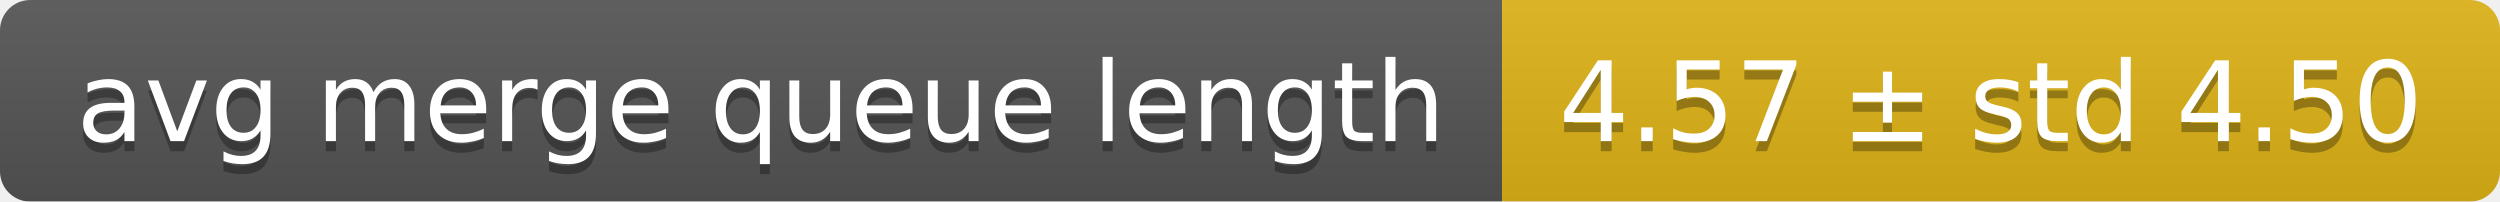
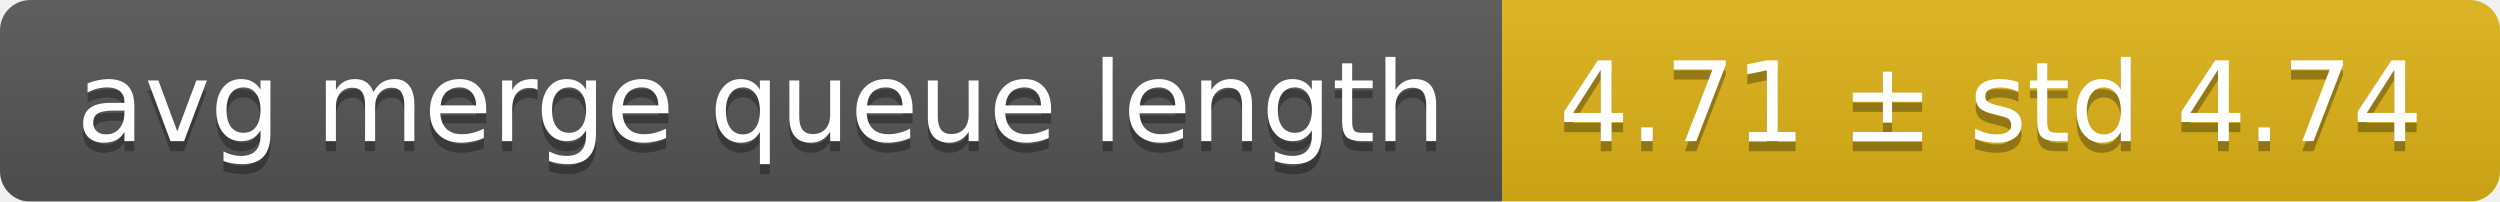
<svg xmlns="http://www.w3.org/2000/svg" width="248" height="20">
  <linearGradient id="smooth" x2="0" y2="100%">
    <stop offset="0" stop-color="#bbb" stop-opacity=".1" />
    <stop offset="1" stop-opacity=".1" />
  </linearGradient>
  <mask id="round">
    <rect width="248" height="20" rx="3" fill="#fff" />
  </mask>
  <g mask="url(#round)">
    <rect width="149" height="20" fill="#555" />
    <rect x="149" width="99" height="20" fill="#dfb317" />
    <rect width="248" height="20" fill="url(#smooth)" />
  </g>
  <g fill="#fff" text-anchor="middle" font-family="DejaVu Sans,Verdana,Geneva,sans-serif" font-size="11">
    <text x="75.5" y="15" fill="#010101" fill-opacity=".3">avg merge queue length</text>
    <text x="75.5" y="14">avg merge queue length</text>
-     <text x="197.5" y="15" fill="#010101" fill-opacity=".3">4.57 ± std 4.50</text>
-     <text x="197.5" y="14">4.57 ± std 4.50</text>
+     <text x="197.5" y="15" fill="#010101" fill-opacity=".3">4.71 ± std 4.74</text>
+     <text x="197.5" y="14">4.71 ± std 4.74</text>
  </g>
</svg>
